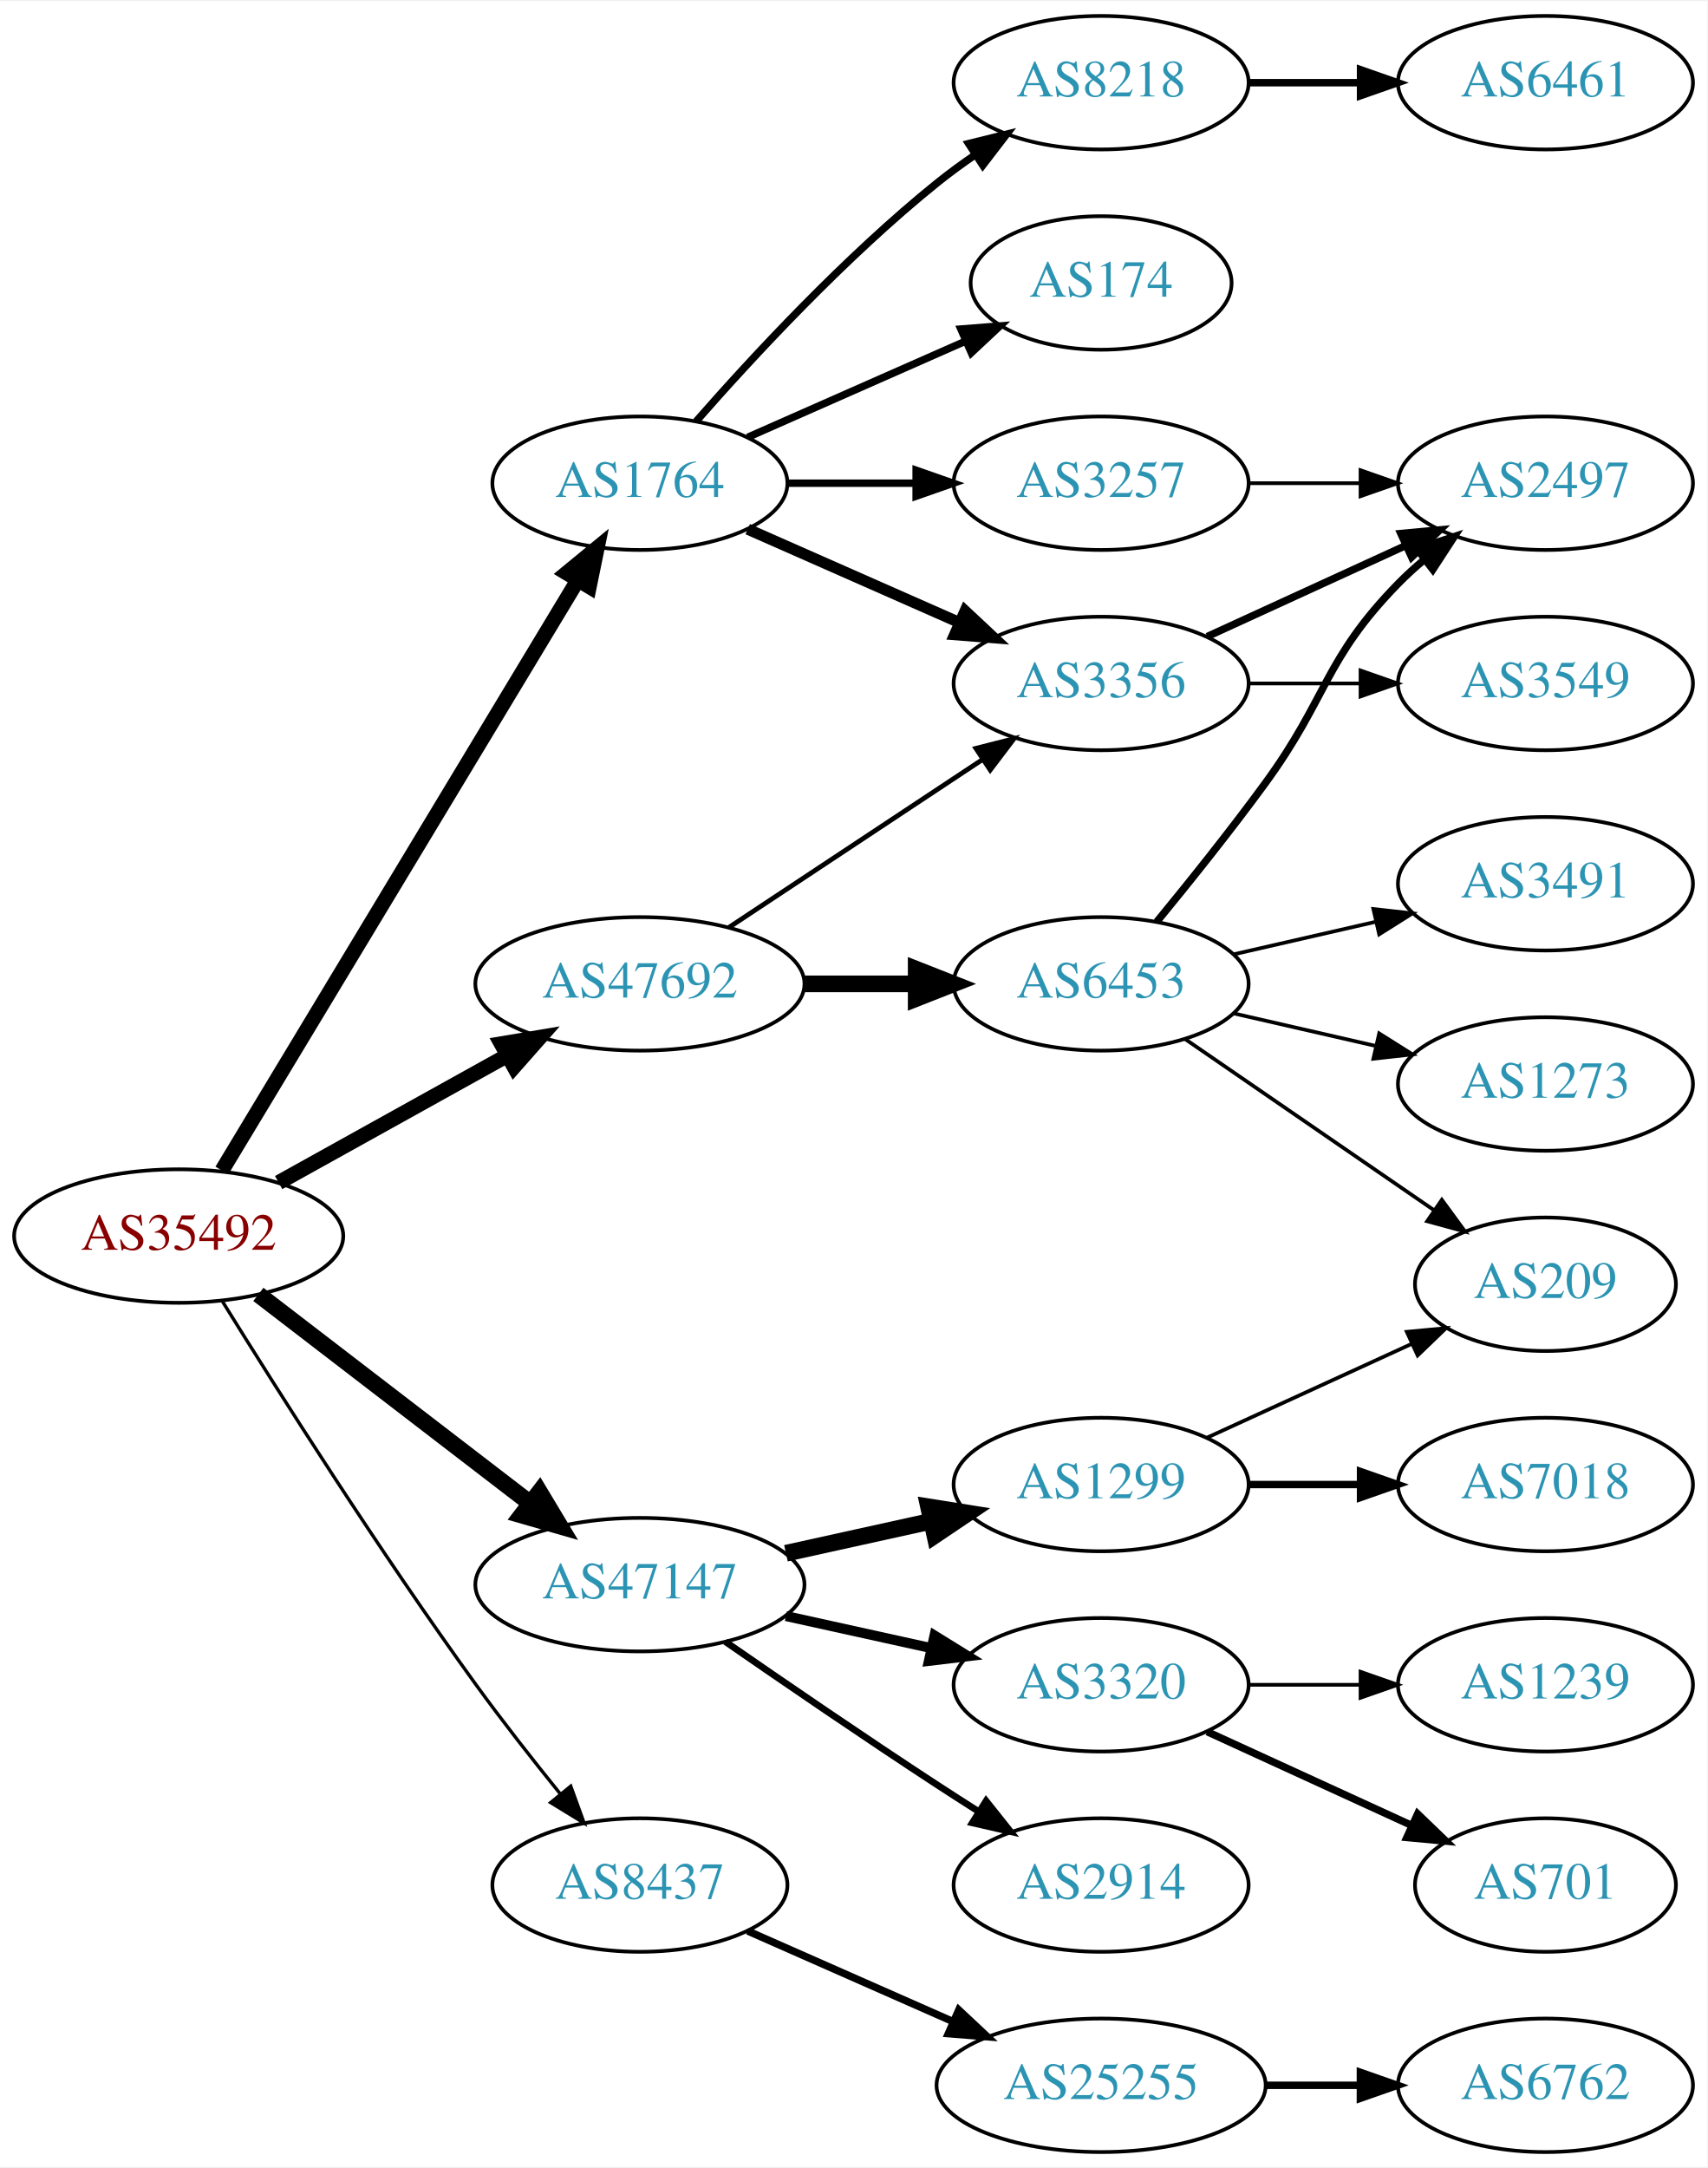
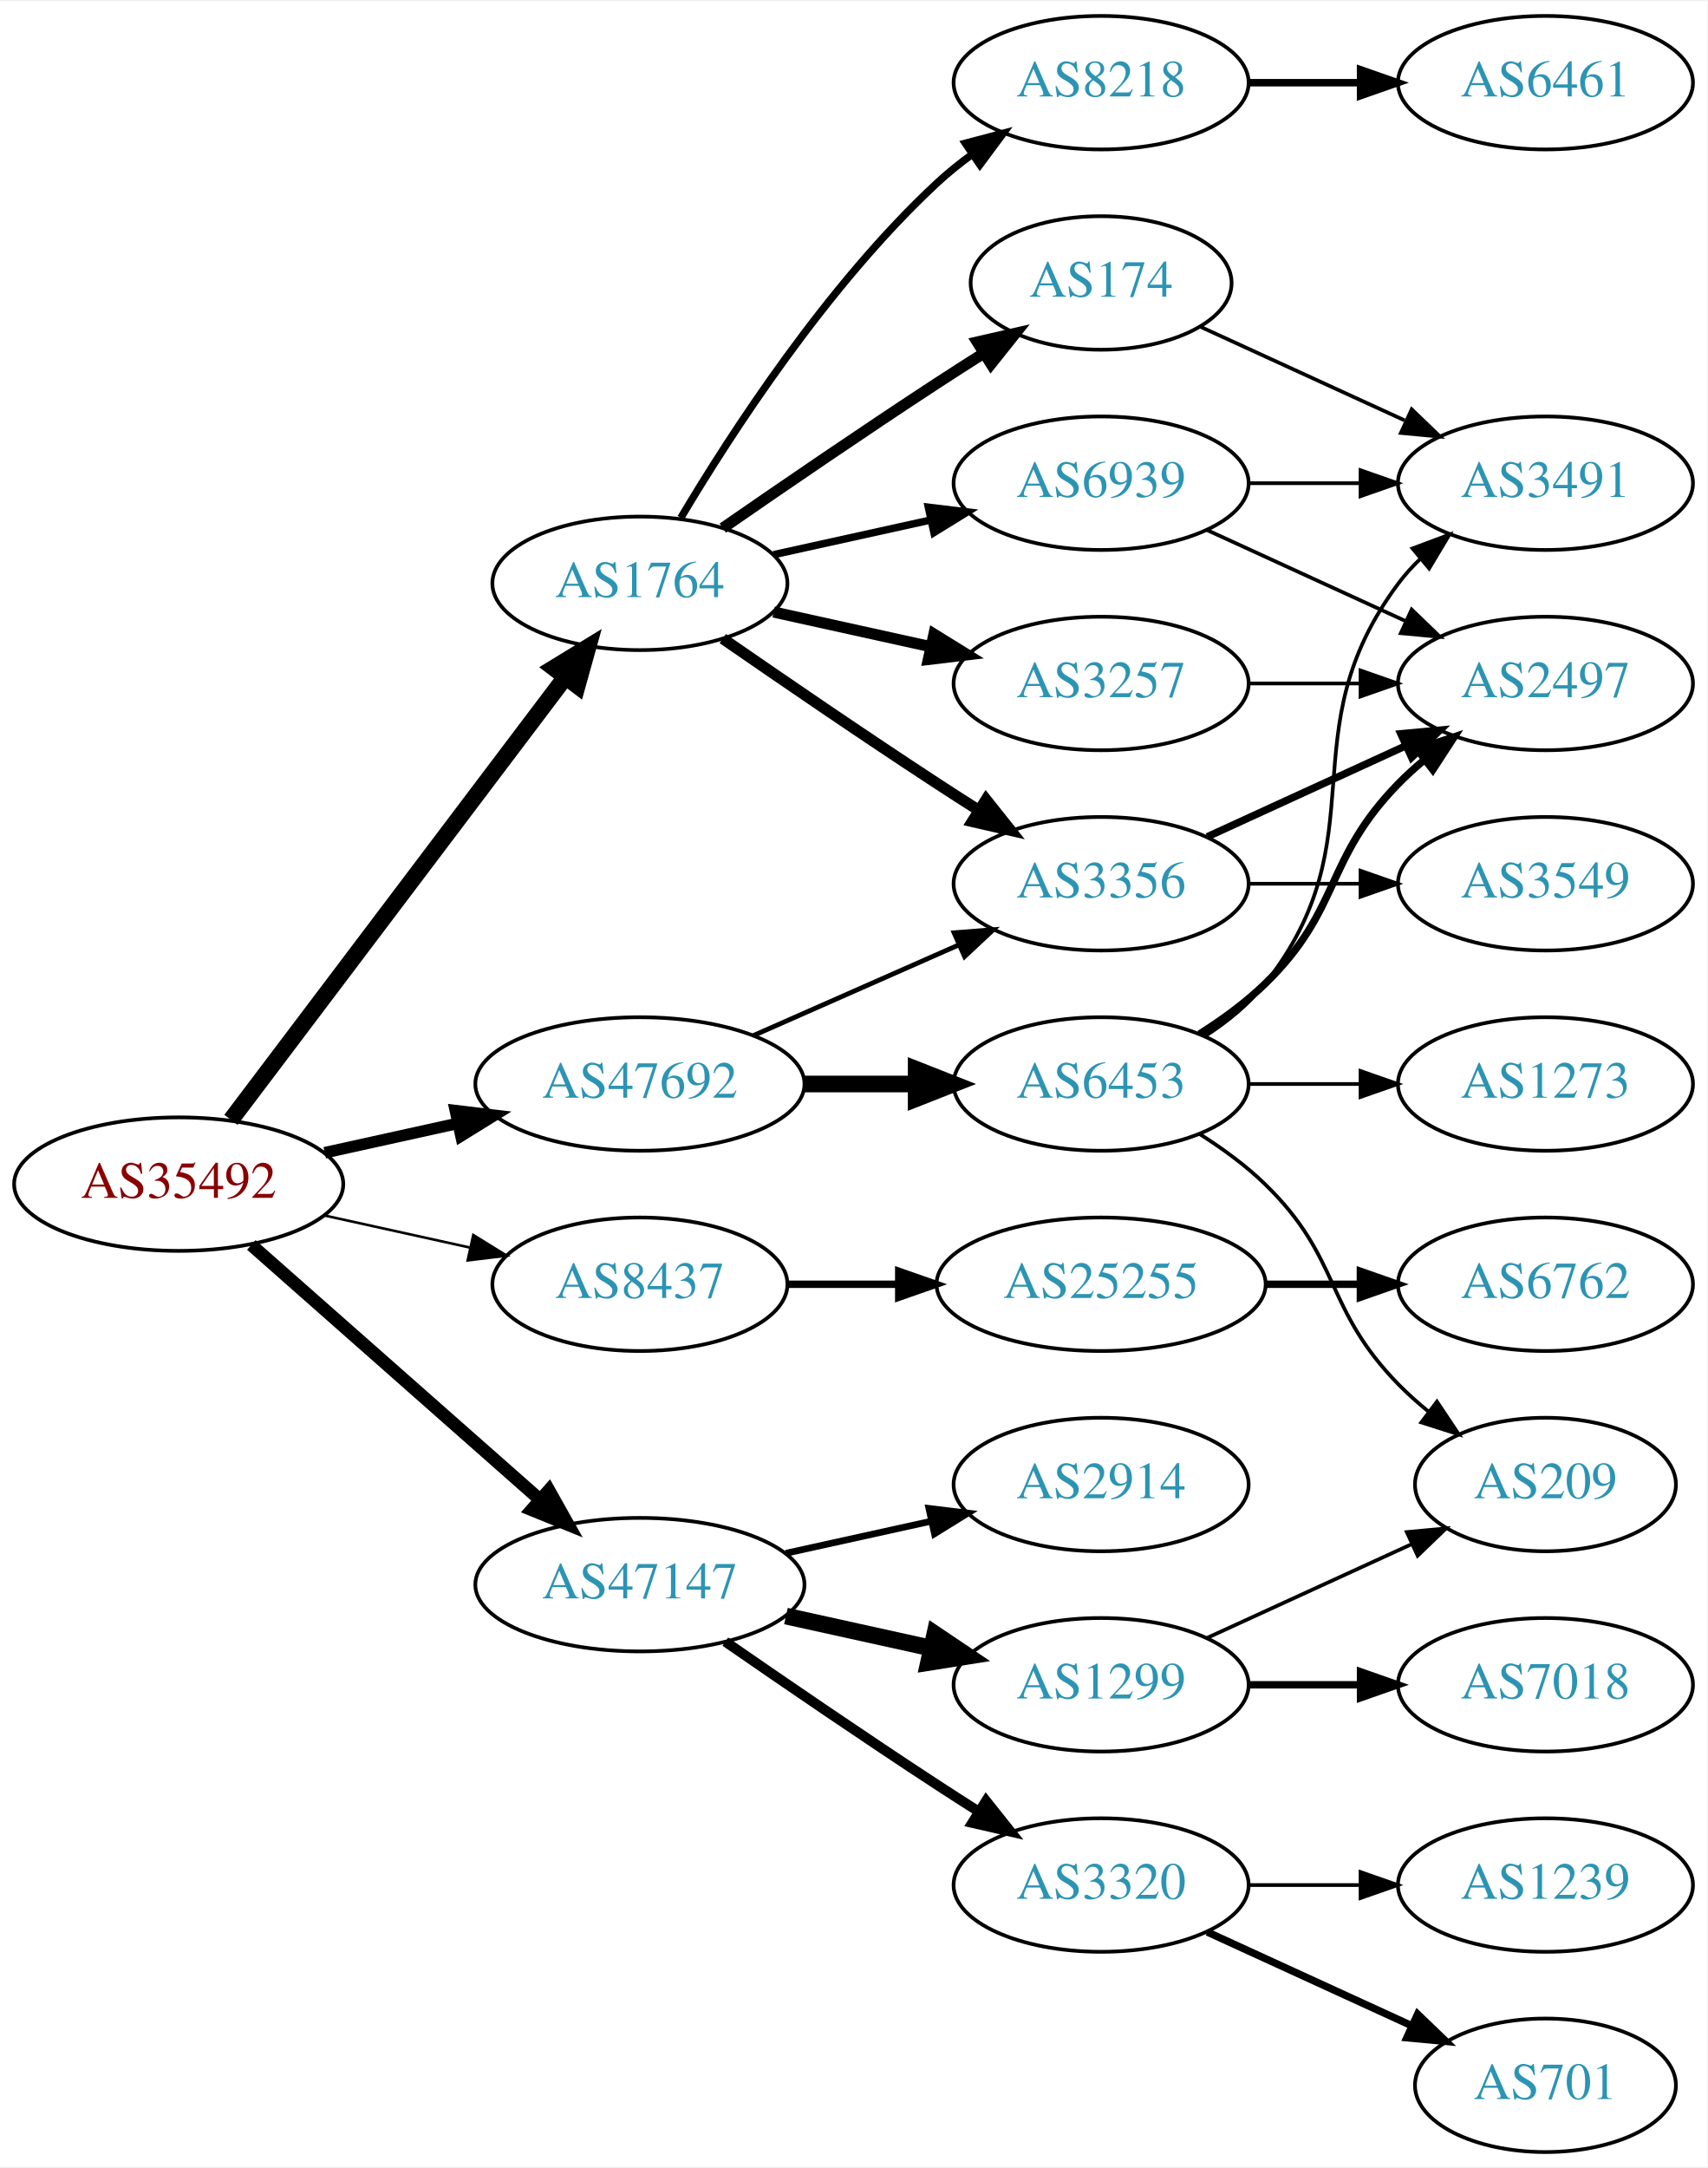
<svg xmlns="http://www.w3.org/2000/svg" xmlns:xlink="http://www.w3.org/1999/xlink" width="460pt" height="584pt" viewBox="0.00 0.00 460.47 584.00">
  <g id="graph0" class="graph" transform="scale(1 1) rotate(0) translate(4 580)">
    <polygon fill="white" stroke="none" points="-4,4 -4,-580 456.469,-580 456.469,4 -4,4" />
    <g id="node1" class="node">
      <g id="a_node1">
        <a xlink:href="/asn/35492" xlink:title="AS35492 ~ FUNKFEUER [AT]">
-           <ellipse fill="#ffffff" stroke="black" cx="44.196" cy="-247" rx="44.393" ry="18" />
-           <text text-anchor="middle" x="44.196" y="-243.3" font-family="Times,serif" font-size="14.00" fill="#880000">AS35492</text>
+           <ellipse fill="#ffffff" stroke="black" cx="44.196" cy="-261" rx="44.393" ry="18" />
+           <text text-anchor="middle" x="44.196" y="-257.3" font-family="Times,serif" font-size="14.00" fill="#880000">AS35492</text>
        </a>
      </g>
    </g>
    <g id="node2" class="node">
      <g id="a_node2">
        <a xlink:href="/asn/1764" xlink:title="AS1764 ~ NEXTLAYER-AS [AT]">
-           <ellipse fill="#ffffff" stroke="black" cx="168.588" cy="-450" rx="39.794" ry="18" />
-           <text text-anchor="middle" x="168.588" y="-446.3" font-family="Times,serif" font-size="14.00" fill="#2c94b3">AS1764</text>
+           <ellipse fill="#ffffff" stroke="black" cx="168.588" cy="-423" rx="39.794" ry="18" />
+           <text text-anchor="middle" x="168.588" y="-419.3" font-family="Times,serif" font-size="14.00" fill="#2c94b3">AS1764</text>
        </a>
      </g>
    </g>
    <g id="edge1" class="edge">
-       <path fill="none" stroke="black" stroke-width="4.05" d="M55.843,-264.66C77.463,-300.517 126.592,-382.003 151.889,-423.961" />
-       <polygon fill="black" stroke="black" stroke-width="4.05" points="148.854,-425.791 157.053,-432.526 154.924,-422.132 148.854,-425.791" />
+       <path fill="none" stroke="black" stroke-width="4.5" d="M58.294,-278.337C79.919,-306.96 123.19,-364.233 148.312,-397.486" />
+       <polygon fill="black" stroke="black" stroke-width="4.5" points="145.415,-400.183 154.584,-405.788 151.698,-395.435 145.415,-400.183" />
    </g>
    <g id="node3" class="node">
      <g id="a_node3">
        <a xlink:href="/asn/8437" xlink:title="AS8437 ~ Hutchison Drei Austria GmbH [AT]">
-           <ellipse fill="#ffffff" stroke="black" cx="168.588" cy="-72" rx="39.794" ry="18" />
-           <text text-anchor="middle" x="168.588" y="-68.3" font-family="Times,serif" font-size="14.00" fill="#2c94b3">AS8437</text>
+           <ellipse fill="#ffffff" stroke="black" cx="168.588" cy="-234" rx="39.794" ry="18" />
+           <text text-anchor="middle" x="168.588" y="-230.3" font-family="Times,serif" font-size="14.00" fill="#2c94b3">AS8437</text>
        </a>
      </g>
    </g>
    <g id="edge2" class="edge">
-       <path fill="none" stroke="black" stroke-width="0.9" d="M55.968,-229.418C70.754,-205.554 98.462,-161.779 124.392,-126 131.512,-116.176 139.742,-105.692 147.097,-96.602" />
-       <polygon fill="black" stroke="black" stroke-width="0.9" points="149.933,-98.662 153.548,-88.703 144.511,-94.234 149.933,-98.662" />
+       <path fill="none" stroke="black" stroke-width="0.692" d="M83.586,-252.531C95.977,-249.798 109.824,-246.743 122.644,-243.915" />
+       <polygon fill="black" stroke="black" stroke-width="0.692" points="123.648,-247.278 132.659,-241.705 122.14,-240.442 123.648,-247.278" />
    </g>
    <g id="node4" class="node">
      <g id="a_node4">
        <a xlink:href="/asn/47147" xlink:title="AS47147 ~ ANEXIA Internetdienstleistungs GmbH [AT]">
          <ellipse fill="#ffffff" stroke="black" cx="168.588" cy="-153" rx="44.393" ry="18" />
          <text text-anchor="middle" x="168.588" y="-149.3" font-family="Times,serif" font-size="14.00" fill="#2c94b3">AS47147</text>
        </a>
      </g>
    </g>
    <g id="edge3" class="edge">
-       <path fill="none" stroke="black" stroke-width="4.5" d="M65.682,-231.267C85.715,-215.88 116.402,-192.312 138.867,-175.058" />
-       <polygon fill="black" stroke="black" stroke-width="4.5" points="141.503,-177.999 147.036,-168.785 136.706,-171.753 141.503,-177.999" />
+       <path fill="none" stroke="black" stroke-width="3.462" d="M63.785,-244.597C84.482,-226.333 118.089,-196.678 141.434,-176.079" />
+       <polygon fill="black" stroke="black" stroke-width="3.462" points="144.043,-178.444 149.226,-169.203 139.412,-173.195 144.043,-178.444" />
    </g>
    <g id="node5" class="node">
      <g id="a_node5">
        <a xlink:href="/asn/47692" xlink:title="AS47692 ~ Nessus GmbH [AT]">
-           <ellipse fill="#ffffff" stroke="black" cx="168.588" cy="-315" rx="44.393" ry="18" />
-           <text text-anchor="middle" x="168.588" y="-311.3" font-family="Times,serif" font-size="14.00" fill="#2c94b3">AS47692</text>
+           <ellipse fill="#ffffff" stroke="black" cx="168.588" cy="-288" rx="44.393" ry="18" />
+           <text text-anchor="middle" x="168.588" y="-284.3" font-family="Times,serif" font-size="14.00" fill="#2c94b3">AS47692</text>
        </a>
      </g>
    </g>
    <g id="edge4" class="edge">
-       <path fill="none" stroke="black" stroke-width="4.05" d="M71.152,-261.421C89.083,-271.383 113.137,-284.747 132.735,-295.636" />
-       <polygon fill="black" stroke="black" stroke-width="4.05" points="131.207,-298.841 141.669,-300.6 134.649,-292.645 131.207,-298.841" />
+       <path fill="none" stroke="black" stroke-width="3.115" d="M83.586,-269.469C94.978,-271.982 107.6,-274.767 119.525,-277.397" />
+       <polygon fill="black" stroke="black" stroke-width="3.115" points="118.815,-280.825 129.335,-279.561 120.323,-273.989 118.815,-280.825" />
    </g>
    <g id="node6" class="node">
      <g id="a_node6">
+         <a xlink:href="/asn/174" xlink:title="AS174 ~ Cogent Communications [US]">
+           <ellipse fill="#ffffff" stroke="black" cx="292.98" cy="-504" rx="35.194" ry="18" />
+           <text text-anchor="middle" x="292.98" y="-500.3" font-family="Times,serif" font-size="14.00" fill="#2c94b3">AS174</text>
+         </a>
+       </g>
+     </g>
+     <g id="edge5" class="edge">
+       <path fill="none" stroke="black" stroke-width="3" d="M190.945,-437.901C206.796,-448.877 228.999,-464.079 248.784,-477 252.829,-479.642 257.114,-482.385 261.354,-485.067" />
+       <polygon fill="black" stroke="black" stroke-width="3" points="259.568,-488.079 269.898,-490.432 263.291,-482.15 259.568,-488.079" />
+     </g>
+     <g id="node7" class="node">
+       <g id="a_node7">
+         <a xlink:href="/asn/3356" xlink:title="AS3356 ~ Level 3 Parent, LLC [US]">
+           <ellipse fill="#ffffff" stroke="black" cx="292.98" cy="-342" rx="39.794" ry="18" />
+           <text text-anchor="middle" x="292.98" y="-338.3" font-family="Times,serif" font-size="14.00" fill="#2c94b3">AS3356</text>
+         </a>
+       </g>
+     </g>
+     <g id="edge6" class="edge">
+       <path fill="none" stroke="black" stroke-width="3" d="M190.945,-408.099C206.796,-397.123 228.999,-381.921 248.784,-369 252.366,-366.661 256.137,-364.241 259.897,-361.856" />
+       <polygon fill="black" stroke="black" stroke-width="3" points="261.959,-364.693 268.558,-356.404 258.23,-358.769 261.959,-364.693" />
+     </g>
+     <g id="node8" class="node">
+       <g id="a_node8">
        <a xlink:href="/asn/8218" xlink:title="AS8218 ~ legacy Neotelecoms [FR]">
          <ellipse fill="#ffffff" stroke="black" cx="292.98" cy="-558" rx="39.794" ry="18" />
          <text text-anchor="middle" x="292.98" y="-554.3" font-family="Times,serif" font-size="14.00" fill="#2c94b3">AS8218</text>
        </a>
      </g>
    </g>
-     <g id="edge5" class="edge">
-       <path fill="none" stroke="black" stroke-width="2" d="M183.74,-466.663C198.842,-483.894 223.963,-511.024 248.784,-531 252.04,-533.62 255.565,-536.192 259.149,-538.646" />
-       <polygon fill="black" stroke="black" stroke-width="2" points="257.237,-541.577 267.522,-544.121 261.068,-535.719 257.237,-541.577" />
-     </g>
-     <g id="node7" class="node">
-       <g id="a_node7">
-         <a xlink:href="/asn/174" xlink:title="AS174 ~ Cogent Communications [US]">
-           <ellipse fill="#ffffff" stroke="black" cx="292.98" cy="-504" rx="35.194" ry="18" />
-           <text text-anchor="middle" x="292.98" y="-500.3" font-family="Times,serif" font-size="14.00" fill="#2c94b3">AS174</text>
-         </a>
-       </g>
-     </g>
-     <g id="edge6" class="edge">
-       <path fill="none" stroke="black" stroke-width="2" d="M197.667,-462.389C215.096,-470.078 237.653,-480.031 256.337,-488.274" />
-       <polygon fill="black" stroke="black" stroke-width="2" points="255.145,-491.573 265.707,-492.408 257.97,-485.169 255.145,-491.573" />
-     </g>
-     <g id="node8" class="node">
-       <g id="a_node8">
-         <a xlink:href="/asn/3356" xlink:title="AS3356 ~ Level 3 Parent, LLC [US]">
-           <ellipse fill="#ffffff" stroke="black" cx="292.98" cy="-396" rx="39.794" ry="18" />
-           <text text-anchor="middle" x="292.98" y="-392.3" font-family="Times,serif" font-size="14.00" fill="#2c94b3">AS3356</text>
-         </a>
-       </g>
-     </g>
    <g id="edge7" class="edge">
-       <path fill="none" stroke="black" stroke-width="3" d="M197.667,-437.611C214.615,-430.134 236.413,-420.517 254.782,-412.412" />
-       <polygon fill="black" stroke="black" stroke-width="3" points="256.296,-415.57 264.032,-408.331 253.47,-409.166 256.296,-415.57" />
+       <path fill="none" stroke="black" stroke-width="2" d="M179.634,-440.671C193.205,-463.472 219.137,-503.472 248.784,-531 251.691,-533.699 254.904,-536.28 258.228,-538.703" />
+       <polygon fill="black" stroke="black" stroke-width="2" points="256.363,-541.667 266.606,-544.375 260.287,-535.87 256.363,-541.667" />
    </g>
    <g id="node9" class="node">
      <g id="a_node9">
        <a xlink:href="/asn/3257" xlink:title="AS3257 ~ GTT [DE]">
+           <ellipse fill="#ffffff" stroke="black" cx="292.98" cy="-396" rx="39.794" ry="18" />
+           <text text-anchor="middle" x="292.98" y="-392.3" font-family="Times,serif" font-size="14.00" fill="#2c94b3">AS3257</text>
+         </a>
+       </g>
+     </g>
+     <g id="edge8" class="edge">
+       <path fill="none" stroke="black" stroke-width="3" d="M204.661,-415.263C217.848,-412.354 233.028,-409.005 246.994,-405.924" />
+       <polygon fill="black" stroke="black" stroke-width="3" points="247.891,-409.31 256.903,-403.738 246.383,-402.475 247.891,-409.31" />
+     </g>
+     <g id="node10" class="node">
+       <g id="a_node10">
+         <a xlink:href="/asn/6939" xlink:title="AS6939 ~ Hurricane Electric LLC [US]">
          <ellipse fill="#ffffff" stroke="black" cx="292.98" cy="-450" rx="39.794" ry="18" />
-           <text text-anchor="middle" x="292.98" y="-446.3" font-family="Times,serif" font-size="14.00" fill="#2c94b3">AS3257</text>
-         </a>
-       </g>
-     </g>
-     <g id="edge8" class="edge">
-       <path fill="none" stroke="black" stroke-width="2" d="M208.314,-450C219.252,-450 231.303,-450 242.769,-450" />
-       <polygon fill="black" stroke="black" stroke-width="2" points="243.087,-453.5 253.087,-450 243.087,-446.5 243.087,-453.5" />
-     </g>
-     <g id="node13" class="node">
-       <g id="a_node13">
-         <a xlink:href="/asn/25255" xlink:title="AS25255 ~ ==&gt; TELE2 AUSTRIA &lt;== [AT]">
-           <ellipse fill="#ffffff" stroke="black" cx="292.98" cy="-18" rx="44.393" ry="18" />
-           <text text-anchor="middle" x="292.98" y="-14.3" font-family="Times,serif" font-size="14.00" fill="#2c94b3">AS25255</text>
-         </a>
-       </g>
-     </g>
-     <g id="edge12" class="edge">
-       <path fill="none" stroke="black" stroke-width="2" d="M197.667,-59.611C213.984,-52.413 234.794,-43.231 252.714,-35.325" />
-       <polygon fill="black" stroke="black" stroke-width="2" points="254.588,-38.323 262.325,-31.084 251.763,-31.919 254.588,-38.323" />
+           <text text-anchor="middle" x="292.98" y="-446.3" font-family="Times,serif" font-size="14.00" fill="#2c94b3">AS6939</text>
+         </a>
+       </g>
+     </g>
+     <g id="edge9" class="edge">
+       <path fill="none" stroke="black" stroke-width="2" d="M204.661,-430.737C217.848,-433.646 233.028,-436.995 246.994,-440.076" />
+       <polygon fill="black" stroke="black" stroke-width="2" points="246.383,-443.525 256.903,-442.262 247.891,-436.69 246.383,-443.525" />
    </g>
    <g id="node15" class="node">
      <g id="a_node15">
-         <a xlink:href="/asn/1299" xlink:title="AS1299 ~ Telia Carrier [EU]">
-           <ellipse fill="#ffffff" stroke="black" cx="292.98" cy="-180" rx="39.794" ry="18" />
-           <text text-anchor="middle" x="292.98" y="-176.3" font-family="Times,serif" font-size="14.00" fill="#2c94b3">AS1299</text>
+         <a xlink:href="/asn/25255" xlink:title="AS25255 ~ ==&gt; TELE2 AUSTRIA &lt;== [AT]">
+           <ellipse fill="#ffffff" stroke="black" cx="292.98" cy="-234" rx="44.393" ry="18" />
+           <text text-anchor="middle" x="292.98" y="-230.3" font-family="Times,serif" font-size="14.00" fill="#2c94b3">AS25255</text>
        </a>
      </g>
    </g>
    <g id="edge14" class="edge">
-       <path fill="none" stroke="black" stroke-width="4.5" d="M207.978,-161.469C220.369,-164.202 234.216,-167.257 247.036,-170.085" />
-       <polygon fill="black" stroke="black" stroke-width="4.5" points="246.438,-173.985 257.051,-172.295 248.134,-166.295 246.438,-173.985" />
-     </g>
-     <g id="node16" class="node">
-       <g id="a_node16">
-         <a xlink:href="/asn/3320" xlink:title="AS3320 ~ DTAG [DE]">
-           <ellipse fill="#ffffff" stroke="black" cx="292.98" cy="-126" rx="39.794" ry="18" />
-           <text text-anchor="middle" x="292.98" y="-122.3" font-family="Times,serif" font-size="14.00" fill="#2c94b3">AS3320</text>
-         </a>
-       </g>
-     </g>
-     <g id="edge15" class="edge">
-       <path fill="none" stroke="black" stroke-width="2.7" d="M207.978,-144.531C220.369,-141.798 234.216,-138.743 247.036,-135.915" />
-       <polygon fill="black" stroke="black" stroke-width="2.7" points="248.04,-139.278 257.051,-133.705 246.532,-132.442 248.04,-139.278" />
+       <path fill="none" stroke="black" stroke-width="2" d="M208.314,-234C217.774,-234 228.066,-234 238.092,-234" />
+       <polygon fill="black" stroke="black" stroke-width="2" points="238.399,-237.5 248.399,-234 238.399,-230.5 238.399,-237.5" />
    </g>
    <g id="node17" class="node">
      <g id="a_node17">
        <a xlink:href="/asn/2914" xlink:title="AS2914 ~ NTT America, Inc. [US]">
+           <ellipse fill="#ffffff" stroke="black" cx="292.98" cy="-180" rx="39.794" ry="18" />
+           <text text-anchor="middle" x="292.98" y="-176.3" font-family="Times,serif" font-size="14.00" fill="#2c94b3">AS2914</text>
+         </a>
+       </g>
+     </g>
+     <g id="edge16" class="edge">
+       <path fill="none" stroke="black" stroke-width="1.8" d="M207.978,-161.469C220.369,-164.202 234.216,-167.257 247.036,-170.085" />
+       <polygon fill="black" stroke="black" stroke-width="1.8" points="246.532,-173.558 257.051,-172.295 248.04,-166.722 246.532,-173.558" />
+     </g>
+     <g id="node18" class="node">
+       <g id="a_node18">
+         <a xlink:href="/asn/1299" xlink:title="AS1299 ~ Telia Carrier [EU]">
+           <ellipse fill="#ffffff" stroke="black" cx="292.98" cy="-126" rx="39.794" ry="18" />
+           <text text-anchor="middle" x="292.98" y="-122.3" font-family="Times,serif" font-size="14.00" fill="#2c94b3">AS1299</text>
+         </a>
+       </g>
+     </g>
+     <g id="edge17" class="edge">
+       <path fill="none" stroke="black" stroke-width="4.5" d="M207.978,-144.531C220.369,-141.798 234.216,-138.743 247.036,-135.915" />
+       <polygon fill="black" stroke="black" stroke-width="4.5" points="248.134,-139.705 257.051,-133.705 246.438,-132.015 248.134,-139.705" />
+     </g>
+     <g id="node19" class="node">
+       <g id="a_node19">
+         <a xlink:href="/asn/3320" xlink:title="AS3320 ~ DTAG [DE]">
          <ellipse fill="#ffffff" stroke="black" cx="292.98" cy="-72" rx="39.794" ry="18" />
-           <text text-anchor="middle" x="292.98" y="-68.3" font-family="Times,serif" font-size="14.00" fill="#2c94b3">AS2914</text>
-         </a>
-       </g>
-     </g>
-     <g id="edge16" class="edge">
-       <path fill="none" stroke="black" stroke-width="1.8" d="M191.619,-137.633C207.421,-126.695 229.278,-111.739 248.784,-99 252.366,-96.661 256.137,-94.241 259.897,-91.856" />
-       <polygon fill="black" stroke="black" stroke-width="1.8" points="261.959,-94.693 268.558,-86.404 258.23,-88.769 261.959,-94.693" />
-     </g>
-     <g id="edge22" class="edge">
-       <path fill="none" stroke="black" stroke-width="1.286" d="M192.609,-330.235C211.963,-343.044 239.798,-361.466 261.088,-375.555" />
-       <polygon fill="black" stroke="black" stroke-width="1.286" points="259.205,-378.506 269.476,-381.107 263.069,-372.669 259.205,-378.506" />
-     </g>
-     <g id="node22" class="node">
-       <g id="a_node22">
+           <text text-anchor="middle" x="292.98" y="-68.3" font-family="Times,serif" font-size="14.00" fill="#2c94b3">AS3320</text>
+         </a>
+       </g>
+     </g>
+     <g id="edge18" class="edge">
+       <path fill="none" stroke="black" stroke-width="2.7" d="M191.619,-137.633C207.421,-126.695 229.278,-111.739 248.784,-99 252.366,-96.661 256.137,-94.241 259.897,-91.856" />
+       <polygon fill="black" stroke="black" stroke-width="2.7" points="261.959,-94.693 268.558,-86.404 258.23,-88.769 261.959,-94.693" />
+     </g>
+     <g id="edge24" class="edge">
+       <path fill="none" stroke="black" stroke-width="1.286" d="M199.216,-301.072C215.81,-308.393 236.67,-317.597 254.403,-325.421" />
+       <polygon fill="black" stroke="black" stroke-width="1.286" points="253.325,-328.77 263.887,-329.605 256.151,-322.366 253.325,-328.77" />
+     </g>
+     <g id="node24" class="node">
+       <g id="a_node24">
        <a xlink:href="/asn/6453" xlink:title="AS6453 ~ TATA COMMUNICATIONS (AMERICA) INC [US]">
-           <ellipse fill="#ffffff" stroke="black" cx="292.98" cy="-315" rx="39.794" ry="18" />
-           <text text-anchor="middle" x="292.98" y="-311.3" font-family="Times,serif" font-size="14.00" fill="#2c94b3">AS6453</text>
-         </a>
-       </g>
-     </g>
-     <g id="edge21" class="edge">
-       <path fill="none" stroke="black" stroke-width="4.5" d="M213.084,-315C222.773,-315 233.11,-315 243.002,-315" />
-       <polygon fill="black" stroke="black" stroke-width="4.5" points="243.105,-318.938 253.105,-315 243.105,-311.063 243.105,-318.938" />
-     </g>
-     <g id="node10" class="node">
-       <g id="a_node10">
+           <ellipse fill="#ffffff" stroke="black" cx="292.98" cy="-288" rx="39.794" ry="18" />
+           <text text-anchor="middle" x="292.98" y="-284.3" font-family="Times,serif" font-size="14.00" fill="#2c94b3">AS6453</text>
+         </a>
+       </g>
+     </g>
+     <g id="edge23" class="edge">
+       <path fill="none" stroke="black" stroke-width="4.5" d="M213.084,-288C222.773,-288 233.11,-288 243.002,-288" />
+       <polygon fill="black" stroke="black" stroke-width="4.5" points="243.105,-291.938 253.105,-288 243.105,-284.063 243.105,-291.938" />
+     </g>
+     <g id="node14" class="node">
+       <g id="a_node14">
+         <a xlink:href="/asn/3491" xlink:title="AS3491 ~ PCCW Global, Inc. [US]">
+           <ellipse fill="#ffffff" stroke="black" cx="412.823" cy="-450" rx="39.794" ry="18" />
+           <text text-anchor="middle" x="412.823" y="-446.3" font-family="Times,serif" font-size="14.00" fill="#2c94b3">AS3491</text>
+         </a>
+       </g>
+     </g>
+     <g id="edge13" class="edge">
+       <path fill="none" stroke="black" d="M319.841,-492.149C335.962,-484.762 356.964,-475.138 374.83,-466.952" />
+       <polygon fill="black" stroke="black" points="376.748,-469.923 384.381,-462.575 373.832,-463.559 376.748,-469.923" />
+     </g>
+     <g id="node11" class="node">
+       <g id="a_node11">
+         <a xlink:href="/asn/3549" xlink:title="AS3549 ~ Level 3 Parent, LLC [US]">
+           <ellipse fill="#ffffff" stroke="black" cx="412.823" cy="-342" rx="39.794" ry="18" />
+           <text text-anchor="middle" x="412.823" y="-338.3" font-family="Times,serif" font-size="14.00" fill="#2c94b3">AS3549</text>
+         </a>
+       </g>
+     </g>
+     <g id="edge10" class="edge">
+       <path fill="none" stroke="black" d="M332.893,-342C342.446,-342 352.796,-342 362.759,-342" />
+       <polygon fill="black" stroke="black" points="362.951,-345.5 372.951,-342 362.951,-338.5 362.951,-345.5" />
+     </g>
+     <g id="node12" class="node">
+       <g id="a_node12">
+         <a xlink:href="/asn/2497" xlink:title="AS2497 ~ Internet Initiative Japan Inc. [JP]">
+           <ellipse fill="#ffffff" stroke="black" cx="412.823" cy="-396" rx="39.794" ry="18" />
+           <text text-anchor="middle" x="412.823" y="-392.3" font-family="Times,serif" font-size="14.00" fill="#2c94b3">AS2497</text>
+         </a>
+       </g>
+     </g>
+     <g id="edge11" class="edge">
+       <path fill="none" stroke="black" stroke-width="2" d="M321.609,-354.661C337.566,-361.973 357.837,-371.261 375.119,-379.181" />
+       <polygon fill="black" stroke="black" stroke-width="2" points="373.818,-382.435 384.367,-383.419 376.734,-376.071 373.818,-382.435" />
+     </g>
+     <g id="node13" class="node">
+       <g id="a_node13">
        <a xlink:href="/asn/6461" xlink:title="AS6461 ~ Zayo Bandwidth [US]">
          <ellipse fill="#ffffff" stroke="black" cx="412.823" cy="-558" rx="39.794" ry="18" />
          <text text-anchor="middle" x="412.823" y="-554.3" font-family="Times,serif" font-size="14.00" fill="#2c94b3">AS6461</text>
        </a>
      </g>
    </g>
-     <g id="edge9" class="edge">
+     <g id="edge12" class="edge">
      <path fill="none" stroke="black" stroke-width="2" d="M332.893,-558C342.446,-558 352.796,-558 362.759,-558" />
      <polygon fill="black" stroke="black" stroke-width="2" points="362.951,-561.5 372.951,-558 362.951,-554.5 362.951,-561.5" />
    </g>
-     <g id="node11" class="node">
-       <g id="a_node11">
-         <a xlink:href="/asn/2497" xlink:title="AS2497 ~ Internet Initiative Japan Inc. [JP]">
-           <ellipse fill="#ffffff" stroke="black" cx="412.823" cy="-450" rx="39.794" ry="18" />
-           <text text-anchor="middle" x="412.823" y="-446.3" font-family="Times,serif" font-size="14.00" fill="#2c94b3">AS2497</text>
-         </a>
-       </g>
-     </g>
-     <g id="edge10" class="edge">
-       <path fill="none" stroke="black" stroke-width="2" d="M321.609,-408.661C337.566,-415.973 357.837,-425.261 375.119,-433.181" />
-       <polygon fill="black" stroke="black" stroke-width="2" points="373.818,-436.435 384.367,-437.419 376.734,-430.071 373.818,-436.435" />
-     </g>
-     <g id="node12" class="node">
-       <g id="a_node12">
-         <a xlink:href="/asn/3549" xlink:title="AS3549 ~ Level 3 Parent, LLC [US]">
-           <ellipse fill="#ffffff" stroke="black" cx="412.823" cy="-396" rx="39.794" ry="18" />
-           <text text-anchor="middle" x="412.823" y="-392.3" font-family="Times,serif" font-size="14.00" fill="#2c94b3">AS3549</text>
-         </a>
-       </g>
-     </g>
-     <g id="edge11" class="edge">
+     <g id="edge31" class="edge">
      <path fill="none" stroke="black" d="M332.893,-396C342.446,-396 352.796,-396 362.759,-396" />
      <polygon fill="black" stroke="black" points="362.951,-399.5 372.951,-396 362.951,-392.5 362.951,-399.5" />
    </g>
-     <g id="edge27" class="edge">
+     <g id="edge30" class="edge">
+       <path fill="none" stroke="black" d="M321.609,-437.339C337.566,-430.027 357.837,-420.739 375.119,-412.819" />
+       <polygon fill="black" stroke="black" points="376.734,-415.929 384.367,-408.581 373.818,-409.565 376.734,-415.929" />
+     </g>
+     <g id="edge29" class="edge">
      <path fill="none" stroke="black" d="M332.893,-450C342.446,-450 352.796,-450 362.759,-450" />
      <polygon fill="black" stroke="black" points="362.951,-453.5 372.951,-450 362.951,-446.5 362.951,-453.5" />
    </g>
-     <g id="node14" class="node">
-       <g id="a_node14">
+     <g id="node16" class="node">
+       <g id="a_node16">
        <a xlink:href="/asn/6762" xlink:title="AS6762 ~ TELECOM ITALIA SPARKLE S.p.A. [IT]">
-           <ellipse fill="#ffffff" stroke="black" cx="412.823" cy="-18" rx="39.794" ry="18" />
-           <text text-anchor="middle" x="412.823" y="-14.3" font-family="Times,serif" font-size="14.00" fill="#2c94b3">AS6762</text>
-         </a>
-       </g>
-     </g>
-     <g id="edge13" class="edge">
-       <path fill="none" stroke="black" stroke-width="2" d="M337.191,-18C345.504,-18 354.267,-18 362.749,-18" />
-       <polygon fill="black" stroke="black" stroke-width="2" points="362.908,-21.5 372.908,-18 362.908,-14.5 362.908,-21.5" />
-     </g>
-     <g id="node18" class="node">
-       <g id="a_node18">
+           <ellipse fill="#ffffff" stroke="black" cx="412.823" cy="-234" rx="39.794" ry="18" />
+           <text text-anchor="middle" x="412.823" y="-230.3" font-family="Times,serif" font-size="14.00" fill="#2c94b3">AS6762</text>
+         </a>
+       </g>
+     </g>
+     <g id="edge15" class="edge">
+       <path fill="none" stroke="black" stroke-width="2" d="M337.191,-234C345.504,-234 354.267,-234 362.749,-234" />
+       <polygon fill="black" stroke="black" stroke-width="2" points="362.908,-237.5 372.908,-234 362.908,-230.5 362.908,-237.5" />
+     </g>
+     <g id="node22" class="node">
+       <g id="a_node22">
        <a xlink:href="/asn/7018" xlink:title="AS7018 ~ AT&amp;T Services, Inc. [US]">
-           <ellipse fill="#ffffff" stroke="black" cx="412.823" cy="-180" rx="39.794" ry="18" />
-           <text text-anchor="middle" x="412.823" y="-176.3" font-family="Times,serif" font-size="14.00" fill="#2c94b3">AS7018</text>
-         </a>
-       </g>
-     </g>
-     <g id="edge17" class="edge">
-       <path fill="none" stroke="black" stroke-width="2" d="M332.893,-180C342.446,-180 352.796,-180 362.759,-180" />
-       <polygon fill="black" stroke="black" stroke-width="2" points="362.951,-183.5 372.951,-180 362.951,-176.5 362.951,-183.5" />
-     </g>
-     <g id="node19" class="node">
-       <g id="a_node19">
+           <ellipse fill="#ffffff" stroke="black" cx="412.823" cy="-126" rx="39.794" ry="18" />
+           <text text-anchor="middle" x="412.823" y="-122.3" font-family="Times,serif" font-size="14.00" fill="#2c94b3">AS7018</text>
+         </a>
+       </g>
+     </g>
+     <g id="edge21" class="edge">
+       <path fill="none" stroke="black" stroke-width="2" d="M332.893,-126C342.446,-126 352.796,-126 362.759,-126" />
+       <polygon fill="black" stroke="black" stroke-width="2" points="362.951,-129.5 372.951,-126 362.951,-122.5 362.951,-129.5" />
+     </g>
+     <g id="node23" class="node">
+       <g id="a_node23">
        <a xlink:href="/asn/209" xlink:title="AS209 ~ CenturyLink Communications, LLC [US]">
-           <ellipse fill="#ffffff" stroke="black" cx="412.823" cy="-234" rx="35.194" ry="18" />
-           <text text-anchor="middle" x="412.823" y="-230.3" font-family="Times,serif" font-size="14.00" fill="#2c94b3">AS209</text>
-         </a>
-       </g>
-     </g>
-     <g id="edge18" class="edge">
-       <path fill="none" stroke="black" d="M321.609,-192.661C338.025,-200.183 359.007,-209.798 376.604,-217.861" />
-       <polygon fill="black" stroke="black" points="375.432,-221.174 385.981,-222.158 378.348,-214.811 375.432,-221.174" />
+           <ellipse fill="#ffffff" stroke="black" cx="412.823" cy="-180" rx="35.194" ry="18" />
+           <text text-anchor="middle" x="412.823" y="-176.3" font-family="Times,serif" font-size="14.00" fill="#2c94b3">AS209</text>
+         </a>
+       </g>
+     </g>
+     <g id="edge22" class="edge">
+       <path fill="none" stroke="black" d="M321.609,-138.661C338.025,-146.183 359.007,-155.798 376.604,-163.861" />
+       <polygon fill="black" stroke="black" points="375.432,-167.174 385.981,-168.158 378.348,-160.811 375.432,-167.174" />
    </g>
    <g id="node20" class="node">
      <g id="a_node20">
        <a xlink:href="/asn/1239" xlink:title="AS1239 ~ Sprint [US]">
-           <ellipse fill="#ffffff" stroke="black" cx="412.823" cy="-126" rx="39.794" ry="18" />
-           <text text-anchor="middle" x="412.823" y="-122.3" font-family="Times,serif" font-size="14.00" fill="#2c94b3">AS1239</text>
+           <ellipse fill="#ffffff" stroke="black" cx="412.823" cy="-72" rx="39.794" ry="18" />
+           <text text-anchor="middle" x="412.823" y="-68.3" font-family="Times,serif" font-size="14.00" fill="#2c94b3">AS1239</text>
        </a>
      </g>
    </g>
    <g id="edge19" class="edge">
-       <path fill="none" stroke="black" d="M332.893,-126C342.446,-126 352.796,-126 362.759,-126" />
-       <polygon fill="black" stroke="black" points="362.951,-129.5 372.951,-126 362.951,-122.5 362.951,-129.5" />
+       <path fill="none" stroke="black" d="M332.893,-72C342.446,-72 352.796,-72 362.759,-72" />
+       <polygon fill="black" stroke="black" points="362.951,-75.5 372.951,-72 362.951,-68.5 362.951,-75.5" />
    </g>
    <g id="node21" class="node">
      <g id="a_node21">
        <a xlink:href="/asn/701" xlink:title="AS701 ~ UUNET [US]">
-           <ellipse fill="#ffffff" stroke="black" cx="412.823" cy="-72" rx="35.194" ry="18" />
-           <text text-anchor="middle" x="412.823" y="-68.3" font-family="Times,serif" font-size="14.00" fill="#2c94b3">AS701</text>
+           <ellipse fill="#ffffff" stroke="black" cx="412.823" cy="-18" rx="35.194" ry="18" />
+           <text text-anchor="middle" x="412.823" y="-14.3" font-family="Times,serif" font-size="14.00" fill="#2c94b3">AS701</text>
        </a>
      </g>
    </g>
    <g id="edge20" class="edge">
-       <path fill="none" stroke="black" stroke-width="2" d="M321.609,-113.339C338.025,-105.817 359.007,-96.202 376.604,-88.139" />
-       <polygon fill="black" stroke="black" stroke-width="2" points="378.348,-91.189 385.981,-83.842 375.432,-84.826 378.348,-91.189" />
-     </g>
-     <g id="edge24" class="edge">
-       <path fill="none" stroke="black" stroke-width="2" d="M307.983,-331.731C316.631,-342.25 327.823,-356.208 337.176,-369 354.201,-392.284 353.004,-402.383 373.176,-423 375.269,-425.139 377.553,-427.218 379.929,-429.21" />
-       <polygon fill="black" stroke="black" stroke-width="2" points="378.173,-432.275 388.229,-435.611 382.448,-426.732 378.173,-432.275" />
+       <path fill="none" stroke="black" stroke-width="2" d="M321.609,-59.339C338.025,-51.817 359.007,-42.202 376.604,-34.139" />
+       <polygon fill="black" stroke="black" stroke-width="2" points="378.348,-37.189 385.981,-29.842 375.432,-30.826 378.348,-37.189" />
+     </g>
+     <g id="edge25" class="edge">
+       <path fill="none" stroke="black" stroke-width="2" d="M319.509,-301.462C325.672,-305.362 331.974,-309.948 337.176,-315 357.87,-335.094 353.004,-348.383 373.176,-369 375.269,-371.139 377.553,-373.218 379.929,-375.21" />
+       <polygon fill="black" stroke="black" stroke-width="2" points="378.173,-378.275 388.229,-381.611 382.448,-372.732 378.173,-378.275" />
    </g>
    <g id="edge26" class="edge">
-       <path fill="none" stroke="black" d="M315.595,-300.143C334.432,-287.195 361.912,-268.307 382.687,-254.027" />
-       <polygon fill="black" stroke="black" points="384.878,-256.768 391.136,-248.219 380.913,-250.999 384.878,-256.768" />
-     </g>
-     <g id="node23" class="node">
-       <g id="a_node23">
-         <a xlink:href="/asn/3491" xlink:title="AS3491 ~ PCCW Global, Inc. [US]">
-           <ellipse fill="#ffffff" stroke="black" cx="412.823" cy="-342" rx="39.794" ry="18" />
-           <text text-anchor="middle" x="412.823" y="-338.3" font-family="Times,serif" font-size="14.00" fill="#2c94b3">AS3491</text>
-         </a>
-       </g>
-     </g>
-     <g id="edge23" class="edge">
-       <path fill="none" stroke="black" d="M328.7,-322.955C340.7,-325.704 354.32,-328.825 367.013,-331.733" />
-       <polygon fill="black" stroke="black" points="366.415,-335.187 376.945,-334.009 367.979,-328.364 366.415,-335.187" />
-     </g>
-     <g id="node24" class="node">
-       <g id="a_node24">
+       <path fill="none" stroke="black" d="M320.952,-300.855C326.94,-304.72 332.8,-309.441 337.176,-315 368.475,-354.754 342.905,-382.458 373.176,-423 374.921,-425.336 376.928,-427.545 379.092,-429.617" />
+       <polygon fill="black" stroke="black" points="376.969,-432.405 386.892,-436.118 381.451,-427.027 376.969,-432.405" />
+     </g>
+     <g id="edge28" class="edge">
+       <path fill="none" stroke="black" d="M319.509,-274.538C325.672,-270.638 331.974,-266.052 337.176,-261 357.87,-240.906 353.004,-227.617 373.176,-207 375.656,-204.466 378.402,-202.017 381.255,-199.696" />
+       <polygon fill="black" stroke="black" points="383.557,-202.343 389.44,-193.532 379.346,-196.752 383.557,-202.343" />
+     </g>
+     <g id="node25" class="node">
+       <g id="a_node25">
        <a xlink:href="/asn/1273" xlink:title="AS1273 ~ Vodafone Group PLC [EU]">
          <ellipse fill="#ffffff" stroke="black" cx="412.823" cy="-288" rx="39.794" ry="18" />
          <text text-anchor="middle" x="412.823" y="-284.3" font-family="Times,serif" font-size="14.00" fill="#2c94b3">AS1273</text>
        </a>
      </g>
    </g>
-     <g id="edge25" class="edge">
-       <path fill="none" stroke="black" d="M328.7,-307.045C340.7,-304.296 354.32,-301.175 367.013,-298.267" />
-       <polygon fill="black" stroke="black" points="367.979,-301.636 376.945,-295.991 366.415,-294.813 367.979,-301.636" />
+     <g id="edge27" class="edge">
+       <path fill="none" stroke="black" d="M332.893,-288C342.446,-288 352.796,-288 362.759,-288" />
+       <polygon fill="black" stroke="black" points="362.951,-291.5 372.951,-288 362.951,-284.5 362.951,-291.5" />
    </g>
  </g>
</svg>
